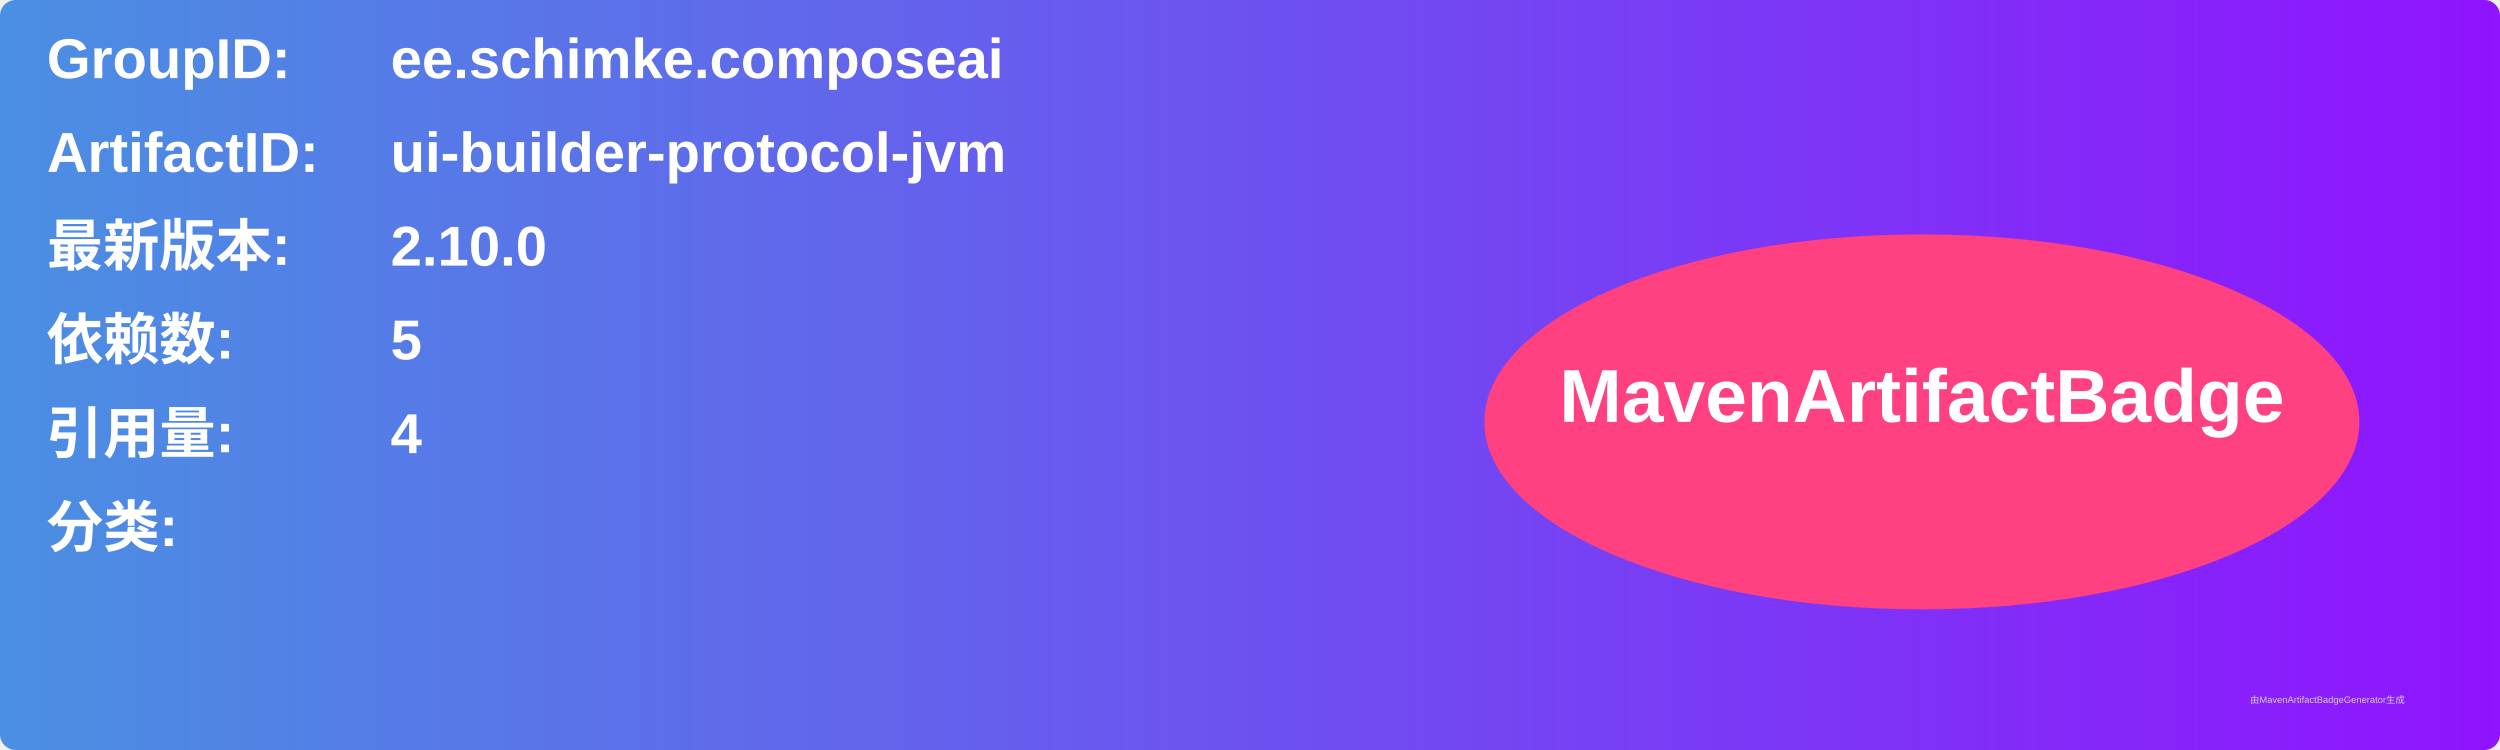
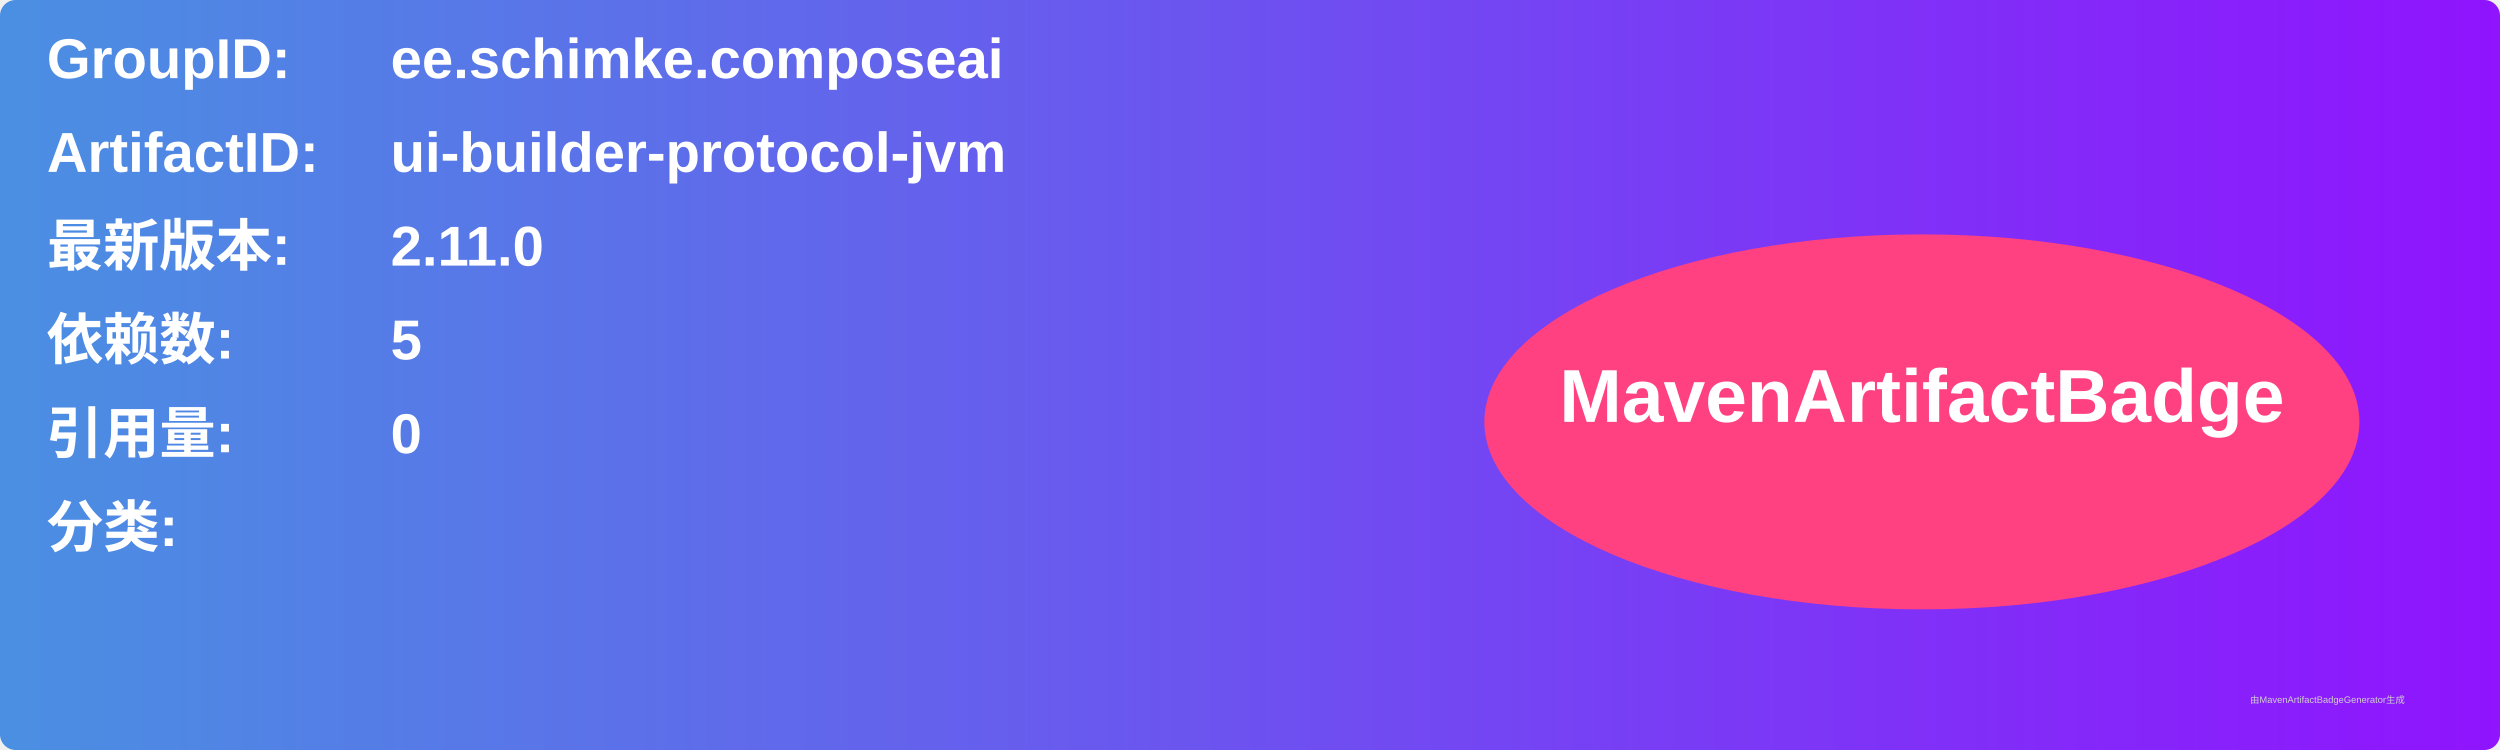
<svg xmlns="http://www.w3.org/2000/svg" width="800" height="240" viewBox="0 0 800 240">
  <linearGradient id="grad" x1="0%" y1="0%" x2="100%" y2="0%">
    <stop offset="0%" stop-color="#4a90e2" />
    <stop offset="100%" stop-color="#9013fe" />
  </linearGradient>
  <rect width="100%" height="100%" rx="5" ry="5" fill="url(#grad)" />
  <g transform="translate(15, 15)">
    <text x="0" y="10" font-family="Arial" font-size="18" fill="white" font-weight="bold" width="260">GroupID:</text>
    <text x="110" y="10" font-family="Arial" font-size="18" fill="white" font-weight="bold" width="460">ee.schimke.composeai</text>
    <text x="0" y="40" font-family="Arial" font-size="18" fill="white" font-weight="bold" width="260">ArtifactID:</text>
    <text x="110" y="40" font-family="Arial" font-size="18" fill="white" font-weight="bold" width="460">ui-builder-protocol-jvm</text>
    <text x="0" y="70" font-family="Arial" font-size="18" fill="white" font-weight="bold">最新版本:</text>
    <text x="110" y="70" font-family="Arial" font-size="18" fill="white" font-weight="bold">
-       <tspan font-weight="bold">2.10.0</tspan>
+       <tspan font-weight="bold">2.11.0</tspan>
    </text>
    <text x="0" y="100" font-family="Arial" font-size="18" fill="white" font-weight="bold">依赖数: </text>
    <text x="110" y="100" font-family="Arial" font-size="18" fill="white">
      <tspan font-weight="bold">5</tspan>
    </text>
    <text x="0" y="130" font-family="Arial" font-size="18" fill="white" font-weight="bold">引用量: </text>
    <text x="110" y="130" font-family="Arial" font-size="18" fill="white">
-       <tspan font-weight="bold">4</tspan>
+       <tspan font-weight="bold">0</tspan>
    </text>
    <text x="0" y="160" font-family="Arial" font-size="18" fill="white" font-weight="bold">分类:</text>
    <text x="10" y="190" font-family="Arial" font-size="10" fill="white">
      <tspan font-weight="bold" />
    </text>
    <ellipse cx="600" cy="120" rx="140" ry="60" fill="#ff4081" />
    <text x="600" y="120" text-anchor="middle" font-family="Arial" font-size="24" fill="white" font-weight="bold">MavenArtifactBadge</text>
  </g>
  <text x="720" y="225" font-family="Arial" font-size="3" fill="#d0d0d0">由MavenArtifactBadgeGenerator生成</text>
</svg>
